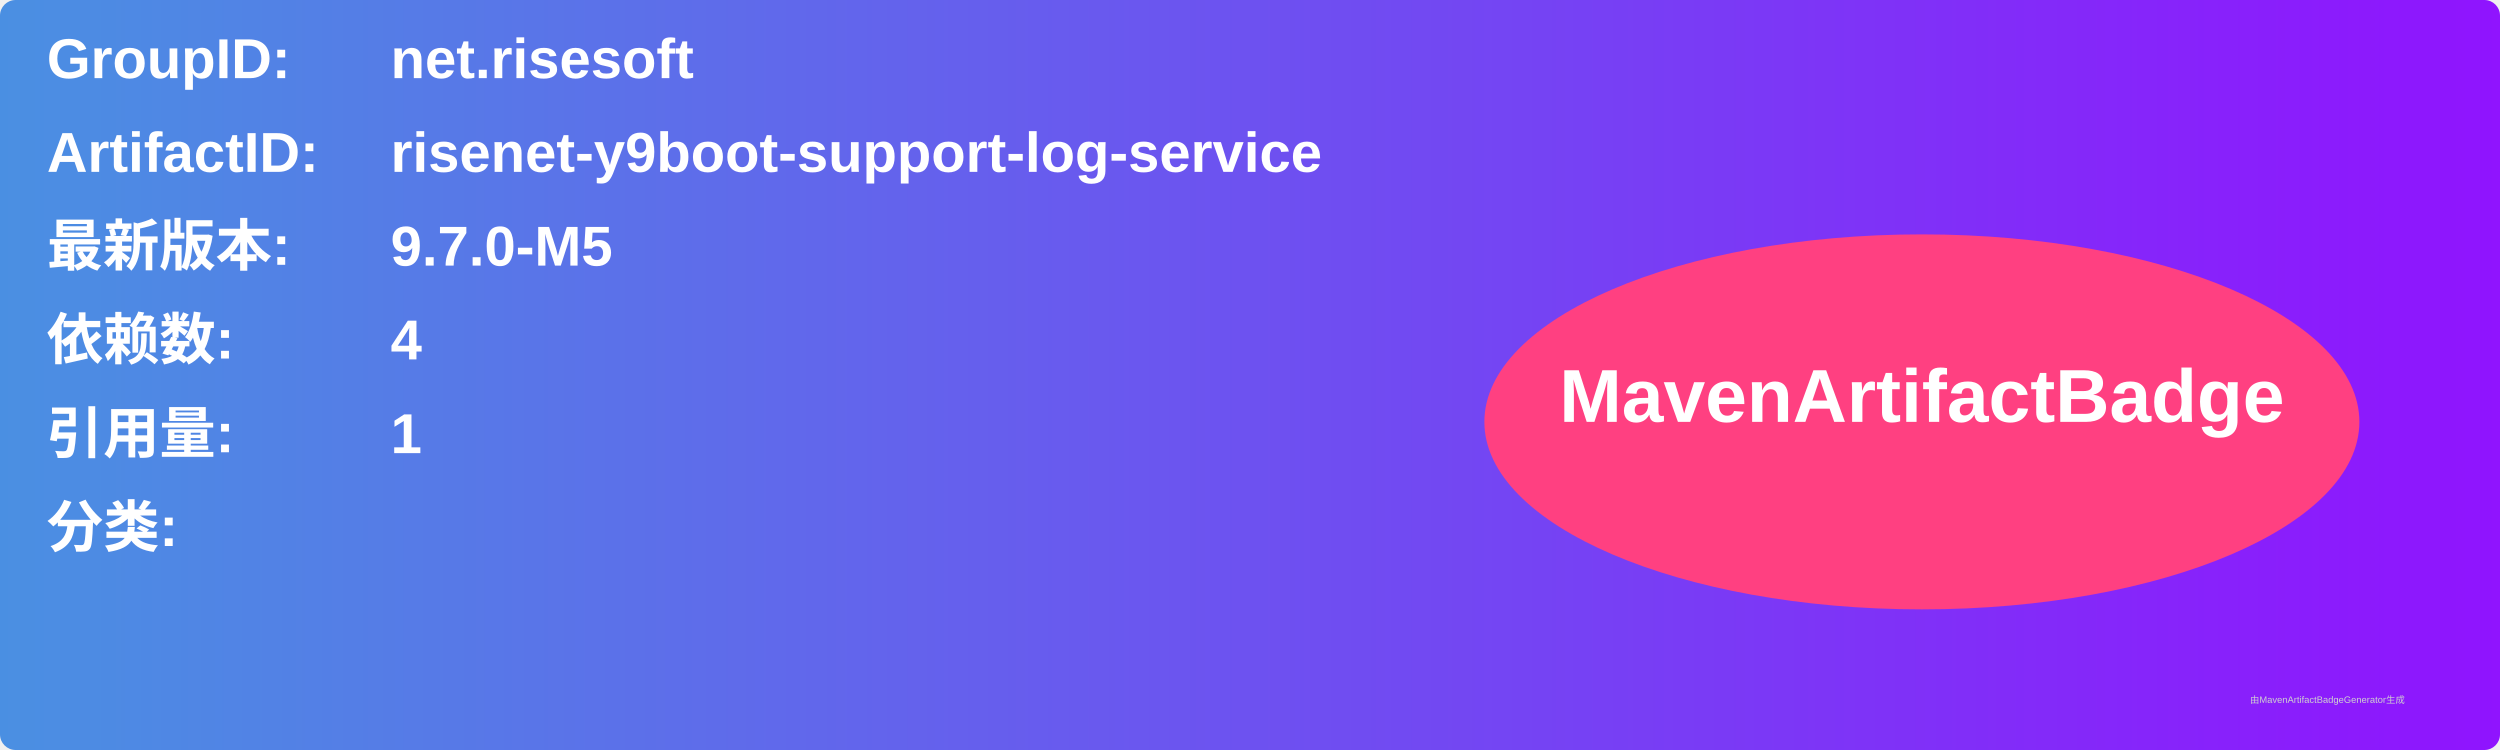
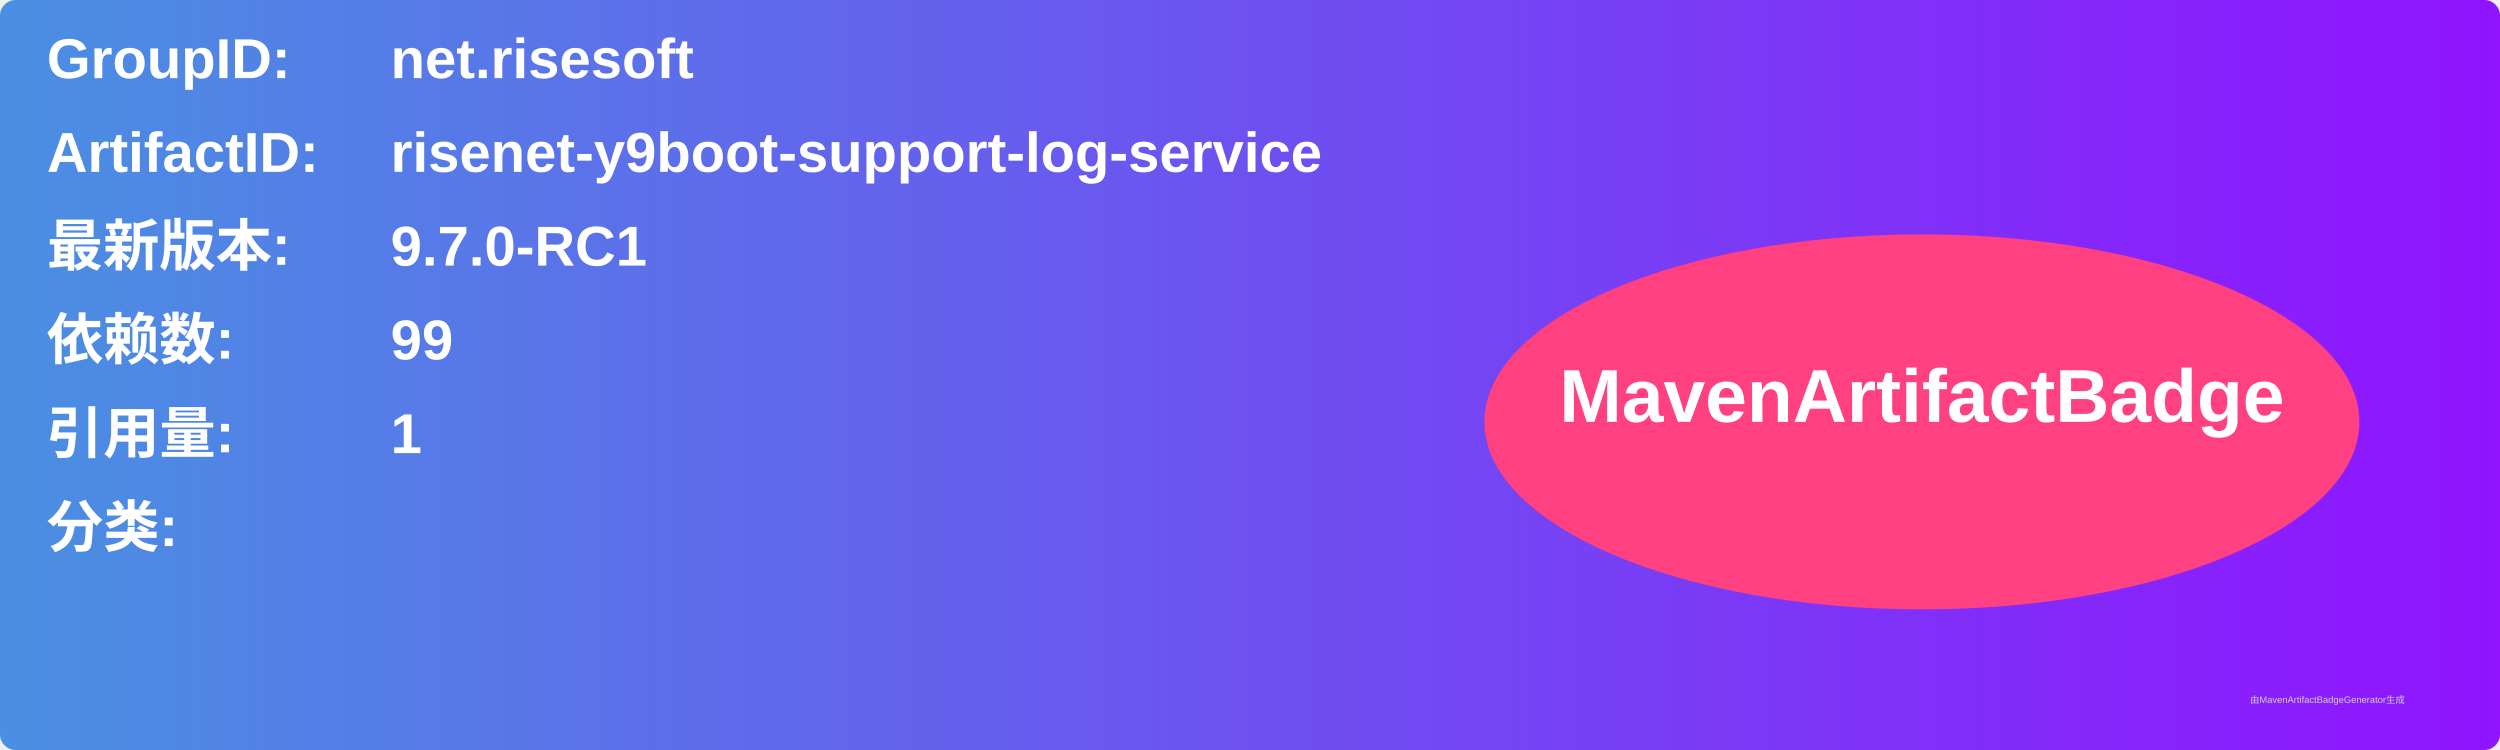
<svg xmlns="http://www.w3.org/2000/svg" width="800" height="240" viewBox="0 0 800 240">
  <linearGradient id="grad" x1="0%" y1="0%" x2="100%" y2="0%">
    <stop offset="0%" stop-color="#4a90e2" />
    <stop offset="100%" stop-color="#9013fe" />
  </linearGradient>
  <rect width="100%" height="100%" rx="5" ry="5" fill="url(#grad)" />
  <g transform="translate(15, 15)">
    <text x="0" y="10" font-family="Arial" font-size="18" fill="white" font-weight="bold" width="260">GroupID:</text>
    <text x="110" y="10" font-family="Arial" font-size="18" fill="white" font-weight="bold" width="460">net.risesoft</text>
    <text x="0" y="40" font-family="Arial" font-size="18" fill="white" font-weight="bold" width="260">ArtifactID:</text>
    <text x="110" y="40" font-family="Arial" font-size="18" fill="white" font-weight="bold" width="460">risenet-y9boot-support-log-service</text>
    <text x="0" y="70" font-family="Arial" font-size="18" fill="white" font-weight="bold">最新版本:</text>
    <text x="110" y="70" font-family="Arial" font-size="18" fill="white" font-weight="bold">
-       <tspan font-weight="bold">9.7.0-M5</tspan>
+       <tspan font-weight="bold">9.7.0-RC1</tspan>
    </text>
    <text x="0" y="100" font-family="Arial" font-size="18" fill="white" font-weight="bold">依赖数: </text>
    <text x="110" y="100" font-family="Arial" font-size="18" fill="white">
-       <tspan font-weight="bold">4</tspan>
+       <tspan font-weight="bold">99</tspan>
    </text>
    <text x="0" y="130" font-family="Arial" font-size="18" fill="white" font-weight="bold">引用量: </text>
    <text x="110" y="130" font-family="Arial" font-size="18" fill="white">
      <tspan font-weight="bold">1</tspan>
    </text>
    <text x="0" y="160" font-family="Arial" font-size="18" fill="white" font-weight="bold">分类:</text>
    <text x="10" y="190" font-family="Arial" font-size="10" fill="white">
      <tspan font-weight="bold" />
    </text>
    <ellipse cx="600" cy="120" rx="140" ry="60" fill="#ff4081" />
    <text x="600" y="120" text-anchor="middle" font-family="Arial" font-size="24" fill="white" font-weight="bold">MavenArtifactBadge</text>
  </g>
  <text x="720" y="225" font-family="Arial" font-size="3" fill="#d0d0d0">由MavenArtifactBadgeGenerator生成</text>
</svg>
